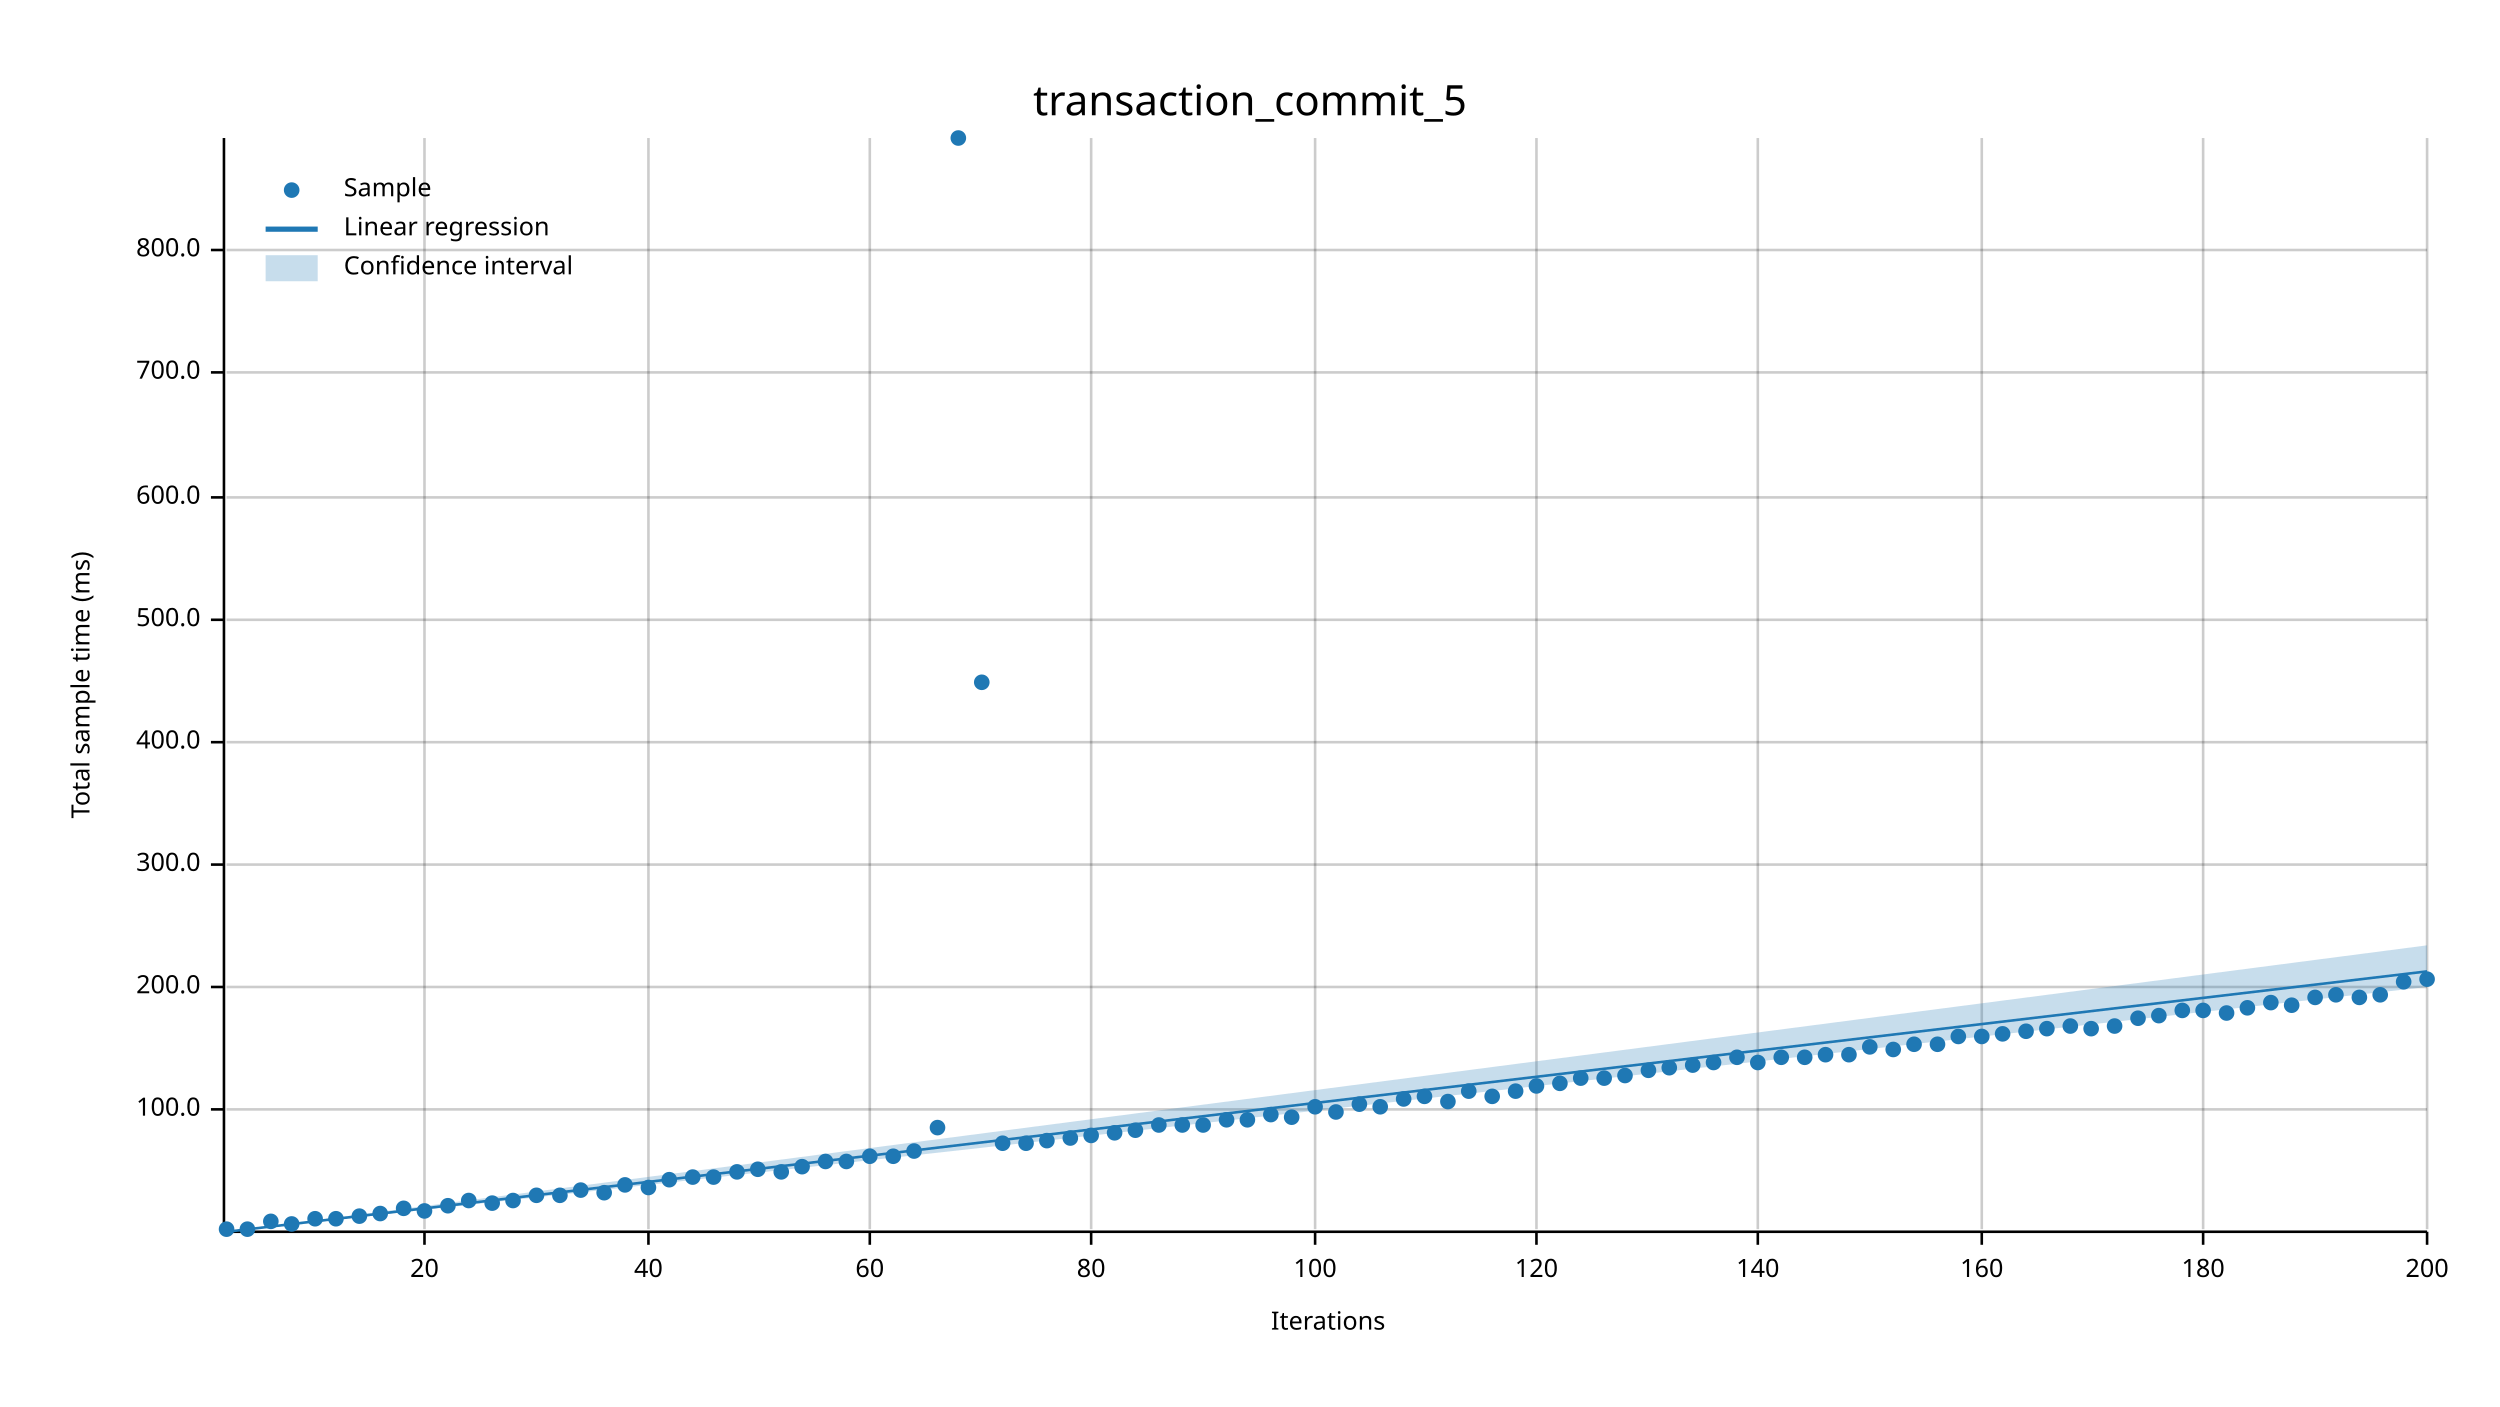
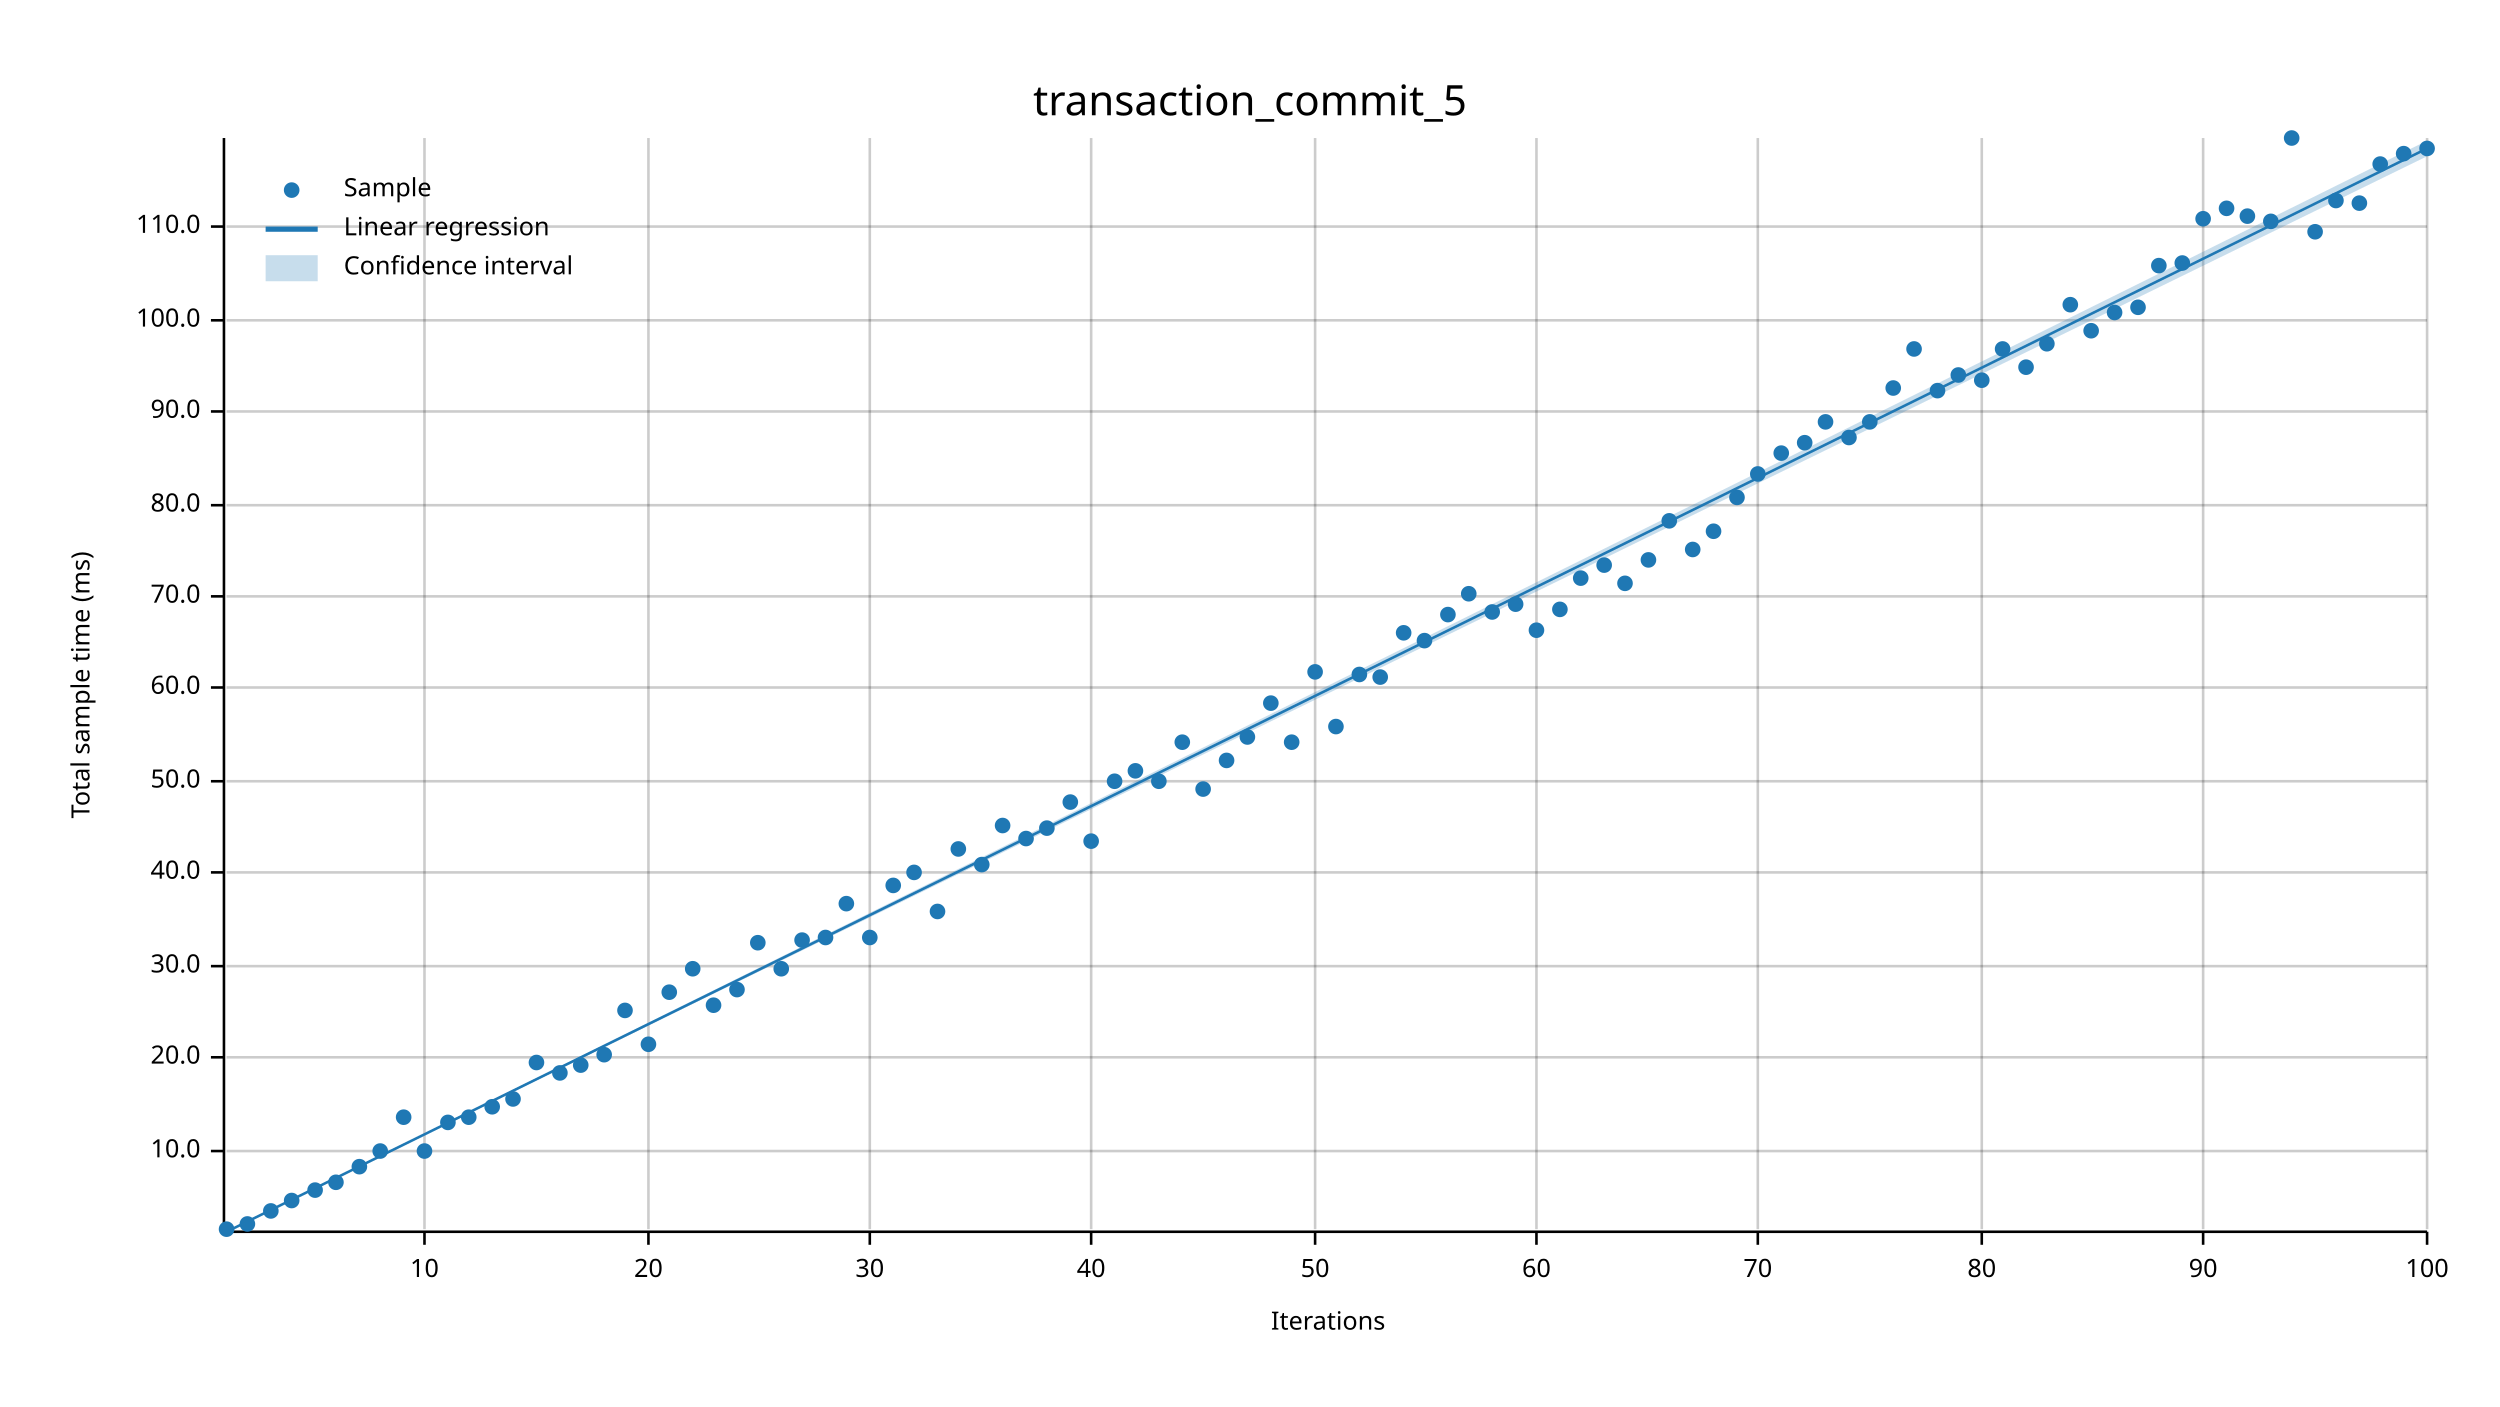
<svg xmlns="http://www.w3.org/2000/svg" width="960" height="540" viewBox="0 0 960 540">
  <text x="480" y="32" dy="0.76em" text-anchor="middle" font-family="sans-serif" font-size="16.129" opacity="1" fill="#000000">
transaction_commit_5
</text>
  <text x="27" y="263" dy="0.76em" text-anchor="middle" font-family="sans-serif" font-size="9.677" opacity="1" fill="#000000" transform="rotate(270, 27, 263)">
Total sample time (ms)
</text>
  <text x="510" y="513" dy="-0.5ex" text-anchor="middle" font-family="sans-serif" font-size="9.677" opacity="1" fill="#000000">
Iterations
</text>
  <line opacity="0.2" stroke="#000000" stroke-width="1" x1="163" y1="472" x2="163" y2="53" />
  <line opacity="0.2" stroke="#000000" stroke-width="1" x1="249" y1="472" x2="249" y2="53" />
  <line opacity="0.2" stroke="#000000" stroke-width="1" x1="334" y1="472" x2="334" y2="53" />
  <line opacity="0.2" stroke="#000000" stroke-width="1" x1="419" y1="472" x2="419" y2="53" />
  <line opacity="0.2" stroke="#000000" stroke-width="1" x1="505" y1="472" x2="505" y2="53" />
  <line opacity="0.2" stroke="#000000" stroke-width="1" x1="590" y1="472" x2="590" y2="53" />
  <line opacity="0.2" stroke="#000000" stroke-width="1" x1="675" y1="472" x2="675" y2="53" />
  <line opacity="0.2" stroke="#000000" stroke-width="1" x1="761" y1="472" x2="761" y2="53" />
  <line opacity="0.2" stroke="#000000" stroke-width="1" x1="846" y1="472" x2="846" y2="53" />
  <line opacity="0.2" stroke="#000000" stroke-width="1" x1="932" y1="472" x2="932" y2="53" />
-   <line opacity="0.2" stroke="#000000" stroke-width="1" x1="87" y1="426" x2="932" y2="426" />
-   <line opacity="0.2" stroke="#000000" stroke-width="1" x1="87" y1="379" x2="932" y2="379" />
-   <line opacity="0.2" stroke="#000000" stroke-width="1" x1="87" y1="332" x2="932" y2="332" />
-   <line opacity="0.2" stroke="#000000" stroke-width="1" x1="87" y1="285" x2="932" y2="285" />
-   <line opacity="0.2" stroke="#000000" stroke-width="1" x1="87" y1="238" x2="932" y2="238" />
-   <line opacity="0.2" stroke="#000000" stroke-width="1" x1="87" y1="191" x2="932" y2="191" />
-   <line opacity="0.2" stroke="#000000" stroke-width="1" x1="87" y1="143" x2="932" y2="143" />
-   <line opacity="0.2" stroke="#000000" stroke-width="1" x1="87" y1="96" x2="932" y2="96" />
+   <line opacity="0.2" stroke="#000000" stroke-width="1" x1="87" y1="442" x2="932" y2="442" />
+   <line opacity="0.2" stroke="#000000" stroke-width="1" x1="87" y1="406" x2="932" y2="406" />
+   <line opacity="0.2" stroke="#000000" stroke-width="1" x1="87" y1="371" x2="932" y2="371" />
+   <line opacity="0.2" stroke="#000000" stroke-width="1" x1="87" y1="335" x2="932" y2="335" />
+   <line opacity="0.2" stroke="#000000" stroke-width="1" x1="87" y1="300" x2="932" y2="300" />
+   <line opacity="0.2" stroke="#000000" stroke-width="1" x1="87" y1="264" x2="932" y2="264" />
+   <line opacity="0.2" stroke="#000000" stroke-width="1" x1="87" y1="229" x2="932" y2="229" />
+   <line opacity="0.2" stroke="#000000" stroke-width="1" x1="87" y1="194" x2="932" y2="194" />
+   <line opacity="0.2" stroke="#000000" stroke-width="1" x1="87" y1="158" x2="932" y2="158" />
+   <line opacity="0.2" stroke="#000000" stroke-width="1" x1="87" y1="123" x2="932" y2="123" />
+   <line opacity="0.2" stroke="#000000" stroke-width="1" x1="87" y1="87" x2="932" y2="87" />
  <polyline fill="none" opacity="1" stroke="#000000" stroke-width="1" points="86,53 86,472 " />
-   <text x="77" y="426" dy="0.5ex" text-anchor="end" font-family="sans-serif" font-size="9.677" opacity="1" fill="#000000">
+   <text x="77" y="442" dy="0.5ex" text-anchor="end" font-family="sans-serif" font-size="9.677" opacity="1" fill="#000000">
+ 10.0
+ </text>
+   <polyline fill="none" opacity="1" stroke="#000000" stroke-width="1" points="81,442 86,442 " />
+   <text x="77" y="406" dy="0.5ex" text-anchor="end" font-family="sans-serif" font-size="9.677" opacity="1" fill="#000000">
+ 20.0
+ </text>
+   <polyline fill="none" opacity="1" stroke="#000000" stroke-width="1" points="81,406 86,406 " />
+   <text x="77" y="371" dy="0.5ex" text-anchor="end" font-family="sans-serif" font-size="9.677" opacity="1" fill="#000000">
+ 30.0
+ </text>
+   <polyline fill="none" opacity="1" stroke="#000000" stroke-width="1" points="81,371 86,371 " />
+   <text x="77" y="335" dy="0.5ex" text-anchor="end" font-family="sans-serif" font-size="9.677" opacity="1" fill="#000000">
+ 40.0
+ </text>
+   <polyline fill="none" opacity="1" stroke="#000000" stroke-width="1" points="81,335 86,335 " />
+   <text x="77" y="300" dy="0.5ex" text-anchor="end" font-family="sans-serif" font-size="9.677" opacity="1" fill="#000000">
+ 50.0
+ </text>
+   <polyline fill="none" opacity="1" stroke="#000000" stroke-width="1" points="81,300 86,300 " />
+   <text x="77" y="264" dy="0.5ex" text-anchor="end" font-family="sans-serif" font-size="9.677" opacity="1" fill="#000000">
+ 60.0
+ </text>
+   <polyline fill="none" opacity="1" stroke="#000000" stroke-width="1" points="81,264 86,264 " />
+   <text x="77" y="229" dy="0.5ex" text-anchor="end" font-family="sans-serif" font-size="9.677" opacity="1" fill="#000000">
+ 70.0
+ </text>
+   <polyline fill="none" opacity="1" stroke="#000000" stroke-width="1" points="81,229 86,229 " />
+   <text x="77" y="194" dy="0.5ex" text-anchor="end" font-family="sans-serif" font-size="9.677" opacity="1" fill="#000000">
+ 80.0
+ </text>
+   <polyline fill="none" opacity="1" stroke="#000000" stroke-width="1" points="81,194 86,194 " />
+   <text x="77" y="158" dy="0.5ex" text-anchor="end" font-family="sans-serif" font-size="9.677" opacity="1" fill="#000000">
+ 90.0
+ </text>
+   <polyline fill="none" opacity="1" stroke="#000000" stroke-width="1" points="81,158 86,158 " />
+   <text x="77" y="123" dy="0.5ex" text-anchor="end" font-family="sans-serif" font-size="9.677" opacity="1" fill="#000000">
100.0
</text>
-   <polyline fill="none" opacity="1" stroke="#000000" stroke-width="1" points="81,426 86,426 " />
-   <text x="77" y="379" dy="0.5ex" text-anchor="end" font-family="sans-serif" font-size="9.677" opacity="1" fill="#000000">
- 200.0
- </text>
-   <polyline fill="none" opacity="1" stroke="#000000" stroke-width="1" points="81,379 86,379 " />
-   <text x="77" y="332" dy="0.5ex" text-anchor="end" font-family="sans-serif" font-size="9.677" opacity="1" fill="#000000">
- 300.0
- </text>
-   <polyline fill="none" opacity="1" stroke="#000000" stroke-width="1" points="81,332 86,332 " />
-   <text x="77" y="285" dy="0.5ex" text-anchor="end" font-family="sans-serif" font-size="9.677" opacity="1" fill="#000000">
- 400.0
- </text>
-   <polyline fill="none" opacity="1" stroke="#000000" stroke-width="1" points="81,285 86,285 " />
-   <text x="77" y="238" dy="0.5ex" text-anchor="end" font-family="sans-serif" font-size="9.677" opacity="1" fill="#000000">
- 500.0
- </text>
-   <polyline fill="none" opacity="1" stroke="#000000" stroke-width="1" points="81,238 86,238 " />
-   <text x="77" y="191" dy="0.5ex" text-anchor="end" font-family="sans-serif" font-size="9.677" opacity="1" fill="#000000">
- 600.0
- </text>
-   <polyline fill="none" opacity="1" stroke="#000000" stroke-width="1" points="81,191 86,191 " />
-   <text x="77" y="143" dy="0.5ex" text-anchor="end" font-family="sans-serif" font-size="9.677" opacity="1" fill="#000000">
- 700.0
- </text>
-   <polyline fill="none" opacity="1" stroke="#000000" stroke-width="1" points="81,143 86,143 " />
-   <text x="77" y="96" dy="0.5ex" text-anchor="end" font-family="sans-serif" font-size="9.677" opacity="1" fill="#000000">
- 800.0
- </text>
-   <polyline fill="none" opacity="1" stroke="#000000" stroke-width="1" points="81,96 86,96 " />
+   <polyline fill="none" opacity="1" stroke="#000000" stroke-width="1" points="81,123 86,123 " />
+   <text x="77" y="87" dy="0.5ex" text-anchor="end" font-family="sans-serif" font-size="9.677" opacity="1" fill="#000000">
+ 110.0
+ </text>
+   <polyline fill="none" opacity="1" stroke="#000000" stroke-width="1" points="81,87 86,87 " />
  <polyline fill="none" opacity="1" stroke="#000000" stroke-width="1" points="87,473 932,473 " />
  <text x="163" y="483" dy="0.76em" text-anchor="middle" font-family="sans-serif" font-size="9.677" opacity="1" fill="#000000">
- 20
+ 10
</text>
  <polyline fill="none" opacity="1" stroke="#000000" stroke-width="1" points="163,473 163,478 " />
  <text x="249" y="483" dy="0.76em" text-anchor="middle" font-family="sans-serif" font-size="9.677" opacity="1" fill="#000000">
- 40
+ 20
</text>
  <polyline fill="none" opacity="1" stroke="#000000" stroke-width="1" points="249,473 249,478 " />
  <text x="334" y="483" dy="0.76em" text-anchor="middle" font-family="sans-serif" font-size="9.677" opacity="1" fill="#000000">
- 60
+ 30
</text>
  <polyline fill="none" opacity="1" stroke="#000000" stroke-width="1" points="334,473 334,478 " />
  <text x="419" y="483" dy="0.76em" text-anchor="middle" font-family="sans-serif" font-size="9.677" opacity="1" fill="#000000">
- 80
+ 40
</text>
  <polyline fill="none" opacity="1" stroke="#000000" stroke-width="1" points="419,473 419,478 " />
  <text x="505" y="483" dy="0.76em" text-anchor="middle" font-family="sans-serif" font-size="9.677" opacity="1" fill="#000000">
- 100
+ 50
</text>
  <polyline fill="none" opacity="1" stroke="#000000" stroke-width="1" points="505,473 505,478 " />
  <text x="590" y="483" dy="0.76em" text-anchor="middle" font-family="sans-serif" font-size="9.677" opacity="1" fill="#000000">
- 120
+ 60
</text>
  <polyline fill="none" opacity="1" stroke="#000000" stroke-width="1" points="590,473 590,478 " />
  <text x="675" y="483" dy="0.76em" text-anchor="middle" font-family="sans-serif" font-size="9.677" opacity="1" fill="#000000">
- 140
+ 70
</text>
  <polyline fill="none" opacity="1" stroke="#000000" stroke-width="1" points="675,473 675,478 " />
  <text x="761" y="483" dy="0.76em" text-anchor="middle" font-family="sans-serif" font-size="9.677" opacity="1" fill="#000000">
- 160
+ 80
</text>
  <polyline fill="none" opacity="1" stroke="#000000" stroke-width="1" points="761,473 761,478 " />
  <text x="846" y="483" dy="0.76em" text-anchor="middle" font-family="sans-serif" font-size="9.677" opacity="1" fill="#000000">
- 180
+ 90
</text>
  <polyline fill="none" opacity="1" stroke="#000000" stroke-width="1" points="846,473 846,478 " />
  <text x="932" y="483" dy="0.76em" text-anchor="middle" font-family="sans-serif" font-size="9.677" opacity="1" fill="#000000">
- 200
+ 100
</text>
  <polyline fill="none" opacity="1" stroke="#000000" stroke-width="1" points="932,473 932,478 " />
  <circle cx="87" cy="472" r="3" opacity="1" fill="#1F78B4" stroke="none" stroke-width="1" />
-   <circle cx="95" cy="472" r="3" opacity="1" fill="#1F78B4" stroke="none" stroke-width="1" />
-   <circle cx="104" cy="469" r="3" opacity="1" fill="#1F78B4" stroke="none" stroke-width="1" />
-   <circle cx="112" cy="470" r="3" opacity="1" fill="#1F78B4" stroke="none" stroke-width="1" />
-   <circle cx="121" cy="468" r="3" opacity="1" fill="#1F78B4" stroke="none" stroke-width="1" />
-   <circle cx="129" cy="468" r="3" opacity="1" fill="#1F78B4" stroke="none" stroke-width="1" />
-   <circle cx="138" cy="467" r="3" opacity="1" fill="#1F78B4" stroke="none" stroke-width="1" />
-   <circle cx="146" cy="466" r="3" opacity="1" fill="#1F78B4" stroke="none" stroke-width="1" />
-   <circle cx="155" cy="464" r="3" opacity="1" fill="#1F78B4" stroke="none" stroke-width="1" />
-   <circle cx="163" cy="465" r="3" opacity="1" fill="#1F78B4" stroke="none" stroke-width="1" />
-   <circle cx="172" cy="463" r="3" opacity="1" fill="#1F78B4" stroke="none" stroke-width="1" />
-   <circle cx="180" cy="461" r="3" opacity="1" fill="#1F78B4" stroke="none" stroke-width="1" />
-   <circle cx="189" cy="462" r="3" opacity="1" fill="#1F78B4" stroke="none" stroke-width="1" />
-   <circle cx="197" cy="461" r="3" opacity="1" fill="#1F78B4" stroke="none" stroke-width="1" />
-   <circle cx="206" cy="459" r="3" opacity="1" fill="#1F78B4" stroke="none" stroke-width="1" />
-   <circle cx="215" cy="459" r="3" opacity="1" fill="#1F78B4" stroke="none" stroke-width="1" />
-   <circle cx="223" cy="457" r="3" opacity="1" fill="#1F78B4" stroke="none" stroke-width="1" />
-   <circle cx="232" cy="458" r="3" opacity="1" fill="#1F78B4" stroke="none" stroke-width="1" />
-   <circle cx="240" cy="455" r="3" opacity="1" fill="#1F78B4" stroke="none" stroke-width="1" />
-   <circle cx="249" cy="456" r="3" opacity="1" fill="#1F78B4" stroke="none" stroke-width="1" />
-   <circle cx="257" cy="453" r="3" opacity="1" fill="#1F78B4" stroke="none" stroke-width="1" />
-   <circle cx="266" cy="452" r="3" opacity="1" fill="#1F78B4" stroke="none" stroke-width="1" />
-   <circle cx="274" cy="452" r="3" opacity="1" fill="#1F78B4" stroke="none" stroke-width="1" />
-   <circle cx="283" cy="450" r="3" opacity="1" fill="#1F78B4" stroke="none" stroke-width="1" />
-   <circle cx="291" cy="449" r="3" opacity="1" fill="#1F78B4" stroke="none" stroke-width="1" />
-   <circle cx="300" cy="450" r="3" opacity="1" fill="#1F78B4" stroke="none" stroke-width="1" />
-   <circle cx="308" cy="448" r="3" opacity="1" fill="#1F78B4" stroke="none" stroke-width="1" />
-   <circle cx="317" cy="446" r="3" opacity="1" fill="#1F78B4" stroke="none" stroke-width="1" />
-   <circle cx="325" cy="446" r="3" opacity="1" fill="#1F78B4" stroke="none" stroke-width="1" />
-   <circle cx="334" cy="444" r="3" opacity="1" fill="#1F78B4" stroke="none" stroke-width="1" />
-   <circle cx="343" cy="444" r="3" opacity="1" fill="#1F78B4" stroke="none" stroke-width="1" />
-   <circle cx="351" cy="442" r="3" opacity="1" fill="#1F78B4" stroke="none" stroke-width="1" />
-   <circle cx="360" cy="433" r="3" opacity="1" fill="#1F78B4" stroke="none" stroke-width="1" />
-   <circle cx="368" cy="53" r="3" opacity="1" fill="#1F78B4" stroke="none" stroke-width="1" />
-   <circle cx="377" cy="262" r="3" opacity="1" fill="#1F78B4" stroke="none" stroke-width="1" />
-   <circle cx="385" cy="439" r="3" opacity="1" fill="#1F78B4" stroke="none" stroke-width="1" />
-   <circle cx="394" cy="439" r="3" opacity="1" fill="#1F78B4" stroke="none" stroke-width="1" />
-   <circle cx="402" cy="438" r="3" opacity="1" fill="#1F78B4" stroke="none" stroke-width="1" />
-   <circle cx="411" cy="437" r="3" opacity="1" fill="#1F78B4" stroke="none" stroke-width="1" />
-   <circle cx="419" cy="436" r="3" opacity="1" fill="#1F78B4" stroke="none" stroke-width="1" />
-   <circle cx="428" cy="435" r="3" opacity="1" fill="#1F78B4" stroke="none" stroke-width="1" />
-   <circle cx="436" cy="434" r="3" opacity="1" fill="#1F78B4" stroke="none" stroke-width="1" />
-   <circle cx="445" cy="432" r="3" opacity="1" fill="#1F78B4" stroke="none" stroke-width="1" />
-   <circle cx="454" cy="432" r="3" opacity="1" fill="#1F78B4" stroke="none" stroke-width="1" />
-   <circle cx="462" cy="432" r="3" opacity="1" fill="#1F78B4" stroke="none" stroke-width="1" />
-   <circle cx="471" cy="430" r="3" opacity="1" fill="#1F78B4" stroke="none" stroke-width="1" />
-   <circle cx="479" cy="430" r="3" opacity="1" fill="#1F78B4" stroke="none" stroke-width="1" />
-   <circle cx="488" cy="428" r="3" opacity="1" fill="#1F78B4" stroke="none" stroke-width="1" />
-   <circle cx="496" cy="429" r="3" opacity="1" fill="#1F78B4" stroke="none" stroke-width="1" />
-   <circle cx="505" cy="425" r="3" opacity="1" fill="#1F78B4" stroke="none" stroke-width="1" />
-   <circle cx="513" cy="427" r="3" opacity="1" fill="#1F78B4" stroke="none" stroke-width="1" />
-   <circle cx="522" cy="424" r="3" opacity="1" fill="#1F78B4" stroke="none" stroke-width="1" />
-   <circle cx="530" cy="425" r="3" opacity="1" fill="#1F78B4" stroke="none" stroke-width="1" />
-   <circle cx="539" cy="422" r="3" opacity="1" fill="#1F78B4" stroke="none" stroke-width="1" />
-   <circle cx="547" cy="421" r="3" opacity="1" fill="#1F78B4" stroke="none" stroke-width="1" />
-   <circle cx="556" cy="423" r="3" opacity="1" fill="#1F78B4" stroke="none" stroke-width="1" />
-   <circle cx="564" cy="419" r="3" opacity="1" fill="#1F78B4" stroke="none" stroke-width="1" />
-   <circle cx="573" cy="421" r="3" opacity="1" fill="#1F78B4" stroke="none" stroke-width="1" />
-   <circle cx="582" cy="419" r="3" opacity="1" fill="#1F78B4" stroke="none" stroke-width="1" />
-   <circle cx="590" cy="417" r="3" opacity="1" fill="#1F78B4" stroke="none" stroke-width="1" />
-   <circle cx="599" cy="416" r="3" opacity="1" fill="#1F78B4" stroke="none" stroke-width="1" />
-   <circle cx="607" cy="414" r="3" opacity="1" fill="#1F78B4" stroke="none" stroke-width="1" />
-   <circle cx="616" cy="414" r="3" opacity="1" fill="#1F78B4" stroke="none" stroke-width="1" />
-   <circle cx="624" cy="413" r="3" opacity="1" fill="#1F78B4" stroke="none" stroke-width="1" />
-   <circle cx="633" cy="411" r="3" opacity="1" fill="#1F78B4" stroke="none" stroke-width="1" />
-   <circle cx="641" cy="410" r="3" opacity="1" fill="#1F78B4" stroke="none" stroke-width="1" />
-   <circle cx="650" cy="409" r="3" opacity="1" fill="#1F78B4" stroke="none" stroke-width="1" />
-   <circle cx="658" cy="408" r="3" opacity="1" fill="#1F78B4" stroke="none" stroke-width="1" />
-   <circle cx="667" cy="406" r="3" opacity="1" fill="#1F78B4" stroke="none" stroke-width="1" />
-   <circle cx="675" cy="408" r="3" opacity="1" fill="#1F78B4" stroke="none" stroke-width="1" />
-   <circle cx="684" cy="406" r="3" opacity="1" fill="#1F78B4" stroke="none" stroke-width="1" />
-   <circle cx="693" cy="406" r="3" opacity="1" fill="#1F78B4" stroke="none" stroke-width="1" />
-   <circle cx="701" cy="405" r="3" opacity="1" fill="#1F78B4" stroke="none" stroke-width="1" />
-   <circle cx="710" cy="405" r="3" opacity="1" fill="#1F78B4" stroke="none" stroke-width="1" />
-   <circle cx="718" cy="402" r="3" opacity="1" fill="#1F78B4" stroke="none" stroke-width="1" />
-   <circle cx="727" cy="403" r="3" opacity="1" fill="#1F78B4" stroke="none" stroke-width="1" />
-   <circle cx="735" cy="401" r="3" opacity="1" fill="#1F78B4" stroke="none" stroke-width="1" />
-   <circle cx="744" cy="401" r="3" opacity="1" fill="#1F78B4" stroke="none" stroke-width="1" />
-   <circle cx="752" cy="398" r="3" opacity="1" fill="#1F78B4" stroke="none" stroke-width="1" />
-   <circle cx="761" cy="398" r="3" opacity="1" fill="#1F78B4" stroke="none" stroke-width="1" />
-   <circle cx="769" cy="397" r="3" opacity="1" fill="#1F78B4" stroke="none" stroke-width="1" />
-   <circle cx="778" cy="396" r="3" opacity="1" fill="#1F78B4" stroke="none" stroke-width="1" />
-   <circle cx="786" cy="395" r="3" opacity="1" fill="#1F78B4" stroke="none" stroke-width="1" />
-   <circle cx="795" cy="394" r="3" opacity="1" fill="#1F78B4" stroke="none" stroke-width="1" />
-   <circle cx="803" cy="395" r="3" opacity="1" fill="#1F78B4" stroke="none" stroke-width="1" />
-   <circle cx="812" cy="394" r="3" opacity="1" fill="#1F78B4" stroke="none" stroke-width="1" />
-   <circle cx="821" cy="391" r="3" opacity="1" fill="#1F78B4" stroke="none" stroke-width="1" />
-   <circle cx="829" cy="390" r="3" opacity="1" fill="#1F78B4" stroke="none" stroke-width="1" />
-   <circle cx="838" cy="388" r="3" opacity="1" fill="#1F78B4" stroke="none" stroke-width="1" />
-   <circle cx="846" cy="388" r="3" opacity="1" fill="#1F78B4" stroke="none" stroke-width="1" />
-   <circle cx="855" cy="389" r="3" opacity="1" fill="#1F78B4" stroke="none" stroke-width="1" />
-   <circle cx="863" cy="387" r="3" opacity="1" fill="#1F78B4" stroke="none" stroke-width="1" />
-   <circle cx="872" cy="385" r="3" opacity="1" fill="#1F78B4" stroke="none" stroke-width="1" />
-   <circle cx="880" cy="386" r="3" opacity="1" fill="#1F78B4" stroke="none" stroke-width="1" />
-   <circle cx="889" cy="383" r="3" opacity="1" fill="#1F78B4" stroke="none" stroke-width="1" />
-   <circle cx="897" cy="382" r="3" opacity="1" fill="#1F78B4" stroke="none" stroke-width="1" />
-   <circle cx="906" cy="383" r="3" opacity="1" fill="#1F78B4" stroke="none" stroke-width="1" />
-   <circle cx="914" cy="382" r="3" opacity="1" fill="#1F78B4" stroke="none" stroke-width="1" />
-   <circle cx="923" cy="377" r="3" opacity="1" fill="#1F78B4" stroke="none" stroke-width="1" />
-   <circle cx="932" cy="376" r="3" opacity="1" fill="#1F78B4" stroke="none" stroke-width="1" />
-   <polyline fill="none" opacity="1" stroke="#1F78B4" stroke-width="1" points="87,473 932,373 " />
-   <polygon opacity="0.25" fill="#1F78B4" points="87,473 932,379 932,363 " />
+   <circle cx="95" cy="470" r="3" opacity="1" fill="#1F78B4" stroke="none" stroke-width="1" />
+   <circle cx="104" cy="465" r="3" opacity="1" fill="#1F78B4" stroke="none" stroke-width="1" />
+   <circle cx="112" cy="461" r="3" opacity="1" fill="#1F78B4" stroke="none" stroke-width="1" />
+   <circle cx="121" cy="457" r="3" opacity="1" fill="#1F78B4" stroke="none" stroke-width="1" />
+   <circle cx="129" cy="454" r="3" opacity="1" fill="#1F78B4" stroke="none" stroke-width="1" />
+   <circle cx="138" cy="448" r="3" opacity="1" fill="#1F78B4" stroke="none" stroke-width="1" />
+   <circle cx="146" cy="442" r="3" opacity="1" fill="#1F78B4" stroke="none" stroke-width="1" />
+   <circle cx="155" cy="429" r="3" opacity="1" fill="#1F78B4" stroke="none" stroke-width="1" />
+   <circle cx="163" cy="442" r="3" opacity="1" fill="#1F78B4" stroke="none" stroke-width="1" />
+   <circle cx="172" cy="431" r="3" opacity="1" fill="#1F78B4" stroke="none" stroke-width="1" />
+   <circle cx="180" cy="429" r="3" opacity="1" fill="#1F78B4" stroke="none" stroke-width="1" />
+   <circle cx="189" cy="425" r="3" opacity="1" fill="#1F78B4" stroke="none" stroke-width="1" />
+   <circle cx="197" cy="422" r="3" opacity="1" fill="#1F78B4" stroke="none" stroke-width="1" />
+   <circle cx="206" cy="408" r="3" opacity="1" fill="#1F78B4" stroke="none" stroke-width="1" />
+   <circle cx="215" cy="412" r="3" opacity="1" fill="#1F78B4" stroke="none" stroke-width="1" />
+   <circle cx="223" cy="409" r="3" opacity="1" fill="#1F78B4" stroke="none" stroke-width="1" />
+   <circle cx="232" cy="405" r="3" opacity="1" fill="#1F78B4" stroke="none" stroke-width="1" />
+   <circle cx="240" cy="388" r="3" opacity="1" fill="#1F78B4" stroke="none" stroke-width="1" />
+   <circle cx="249" cy="401" r="3" opacity="1" fill="#1F78B4" stroke="none" stroke-width="1" />
+   <circle cx="257" cy="381" r="3" opacity="1" fill="#1F78B4" stroke="none" stroke-width="1" />
+   <circle cx="266" cy="372" r="3" opacity="1" fill="#1F78B4" stroke="none" stroke-width="1" />
+   <circle cx="274" cy="386" r="3" opacity="1" fill="#1F78B4" stroke="none" stroke-width="1" />
+   <circle cx="283" cy="380" r="3" opacity="1" fill="#1F78B4" stroke="none" stroke-width="1" />
+   <circle cx="291" cy="362" r="3" opacity="1" fill="#1F78B4" stroke="none" stroke-width="1" />
+   <circle cx="300" cy="372" r="3" opacity="1" fill="#1F78B4" stroke="none" stroke-width="1" />
+   <circle cx="308" cy="361" r="3" opacity="1" fill="#1F78B4" stroke="none" stroke-width="1" />
+   <circle cx="317" cy="360" r="3" opacity="1" fill="#1F78B4" stroke="none" stroke-width="1" />
+   <circle cx="325" cy="347" r="3" opacity="1" fill="#1F78B4" stroke="none" stroke-width="1" />
+   <circle cx="334" cy="360" r="3" opacity="1" fill="#1F78B4" stroke="none" stroke-width="1" />
+   <circle cx="343" cy="340" r="3" opacity="1" fill="#1F78B4" stroke="none" stroke-width="1" />
+   <circle cx="351" cy="335" r="3" opacity="1" fill="#1F78B4" stroke="none" stroke-width="1" />
+   <circle cx="360" cy="350" r="3" opacity="1" fill="#1F78B4" stroke="none" stroke-width="1" />
+   <circle cx="368" cy="326" r="3" opacity="1" fill="#1F78B4" stroke="none" stroke-width="1" />
+   <circle cx="377" cy="332" r="3" opacity="1" fill="#1F78B4" stroke="none" stroke-width="1" />
+   <circle cx="385" cy="317" r="3" opacity="1" fill="#1F78B4" stroke="none" stroke-width="1" />
+   <circle cx="394" cy="322" r="3" opacity="1" fill="#1F78B4" stroke="none" stroke-width="1" />
+   <circle cx="402" cy="318" r="3" opacity="1" fill="#1F78B4" stroke="none" stroke-width="1" />
+   <circle cx="411" cy="308" r="3" opacity="1" fill="#1F78B4" stroke="none" stroke-width="1" />
+   <circle cx="419" cy="323" r="3" opacity="1" fill="#1F78B4" stroke="none" stroke-width="1" />
+   <circle cx="428" cy="300" r="3" opacity="1" fill="#1F78B4" stroke="none" stroke-width="1" />
+   <circle cx="436" cy="296" r="3" opacity="1" fill="#1F78B4" stroke="none" stroke-width="1" />
+   <circle cx="445" cy="300" r="3" opacity="1" fill="#1F78B4" stroke="none" stroke-width="1" />
+   <circle cx="454" cy="285" r="3" opacity="1" fill="#1F78B4" stroke="none" stroke-width="1" />
+   <circle cx="462" cy="303" r="3" opacity="1" fill="#1F78B4" stroke="none" stroke-width="1" />
+   <circle cx="471" cy="292" r="3" opacity="1" fill="#1F78B4" stroke="none" stroke-width="1" />
+   <circle cx="479" cy="283" r="3" opacity="1" fill="#1F78B4" stroke="none" stroke-width="1" />
+   <circle cx="488" cy="270" r="3" opacity="1" fill="#1F78B4" stroke="none" stroke-width="1" />
+   <circle cx="496" cy="285" r="3" opacity="1" fill="#1F78B4" stroke="none" stroke-width="1" />
+   <circle cx="505" cy="258" r="3" opacity="1" fill="#1F78B4" stroke="none" stroke-width="1" />
+   <circle cx="513" cy="279" r="3" opacity="1" fill="#1F78B4" stroke="none" stroke-width="1" />
+   <circle cx="522" cy="259" r="3" opacity="1" fill="#1F78B4" stroke="none" stroke-width="1" />
+   <circle cx="530" cy="260" r="3" opacity="1" fill="#1F78B4" stroke="none" stroke-width="1" />
+   <circle cx="539" cy="243" r="3" opacity="1" fill="#1F78B4" stroke="none" stroke-width="1" />
+   <circle cx="547" cy="246" r="3" opacity="1" fill="#1F78B4" stroke="none" stroke-width="1" />
+   <circle cx="556" cy="236" r="3" opacity="1" fill="#1F78B4" stroke="none" stroke-width="1" />
+   <circle cx="564" cy="228" r="3" opacity="1" fill="#1F78B4" stroke="none" stroke-width="1" />
+   <circle cx="573" cy="235" r="3" opacity="1" fill="#1F78B4" stroke="none" stroke-width="1" />
+   <circle cx="582" cy="232" r="3" opacity="1" fill="#1F78B4" stroke="none" stroke-width="1" />
+   <circle cx="590" cy="242" r="3" opacity="1" fill="#1F78B4" stroke="none" stroke-width="1" />
+   <circle cx="599" cy="234" r="3" opacity="1" fill="#1F78B4" stroke="none" stroke-width="1" />
+   <circle cx="607" cy="222" r="3" opacity="1" fill="#1F78B4" stroke="none" stroke-width="1" />
+   <circle cx="616" cy="217" r="3" opacity="1" fill="#1F78B4" stroke="none" stroke-width="1" />
+   <circle cx="624" cy="224" r="3" opacity="1" fill="#1F78B4" stroke="none" stroke-width="1" />
+   <circle cx="633" cy="215" r="3" opacity="1" fill="#1F78B4" stroke="none" stroke-width="1" />
+   <circle cx="641" cy="200" r="3" opacity="1" fill="#1F78B4" stroke="none" stroke-width="1" />
+   <circle cx="650" cy="211" r="3" opacity="1" fill="#1F78B4" stroke="none" stroke-width="1" />
+   <circle cx="658" cy="204" r="3" opacity="1" fill="#1F78B4" stroke="none" stroke-width="1" />
+   <circle cx="667" cy="191" r="3" opacity="1" fill="#1F78B4" stroke="none" stroke-width="1" />
+   <circle cx="675" cy="182" r="3" opacity="1" fill="#1F78B4" stroke="none" stroke-width="1" />
+   <circle cx="684" cy="174" r="3" opacity="1" fill="#1F78B4" stroke="none" stroke-width="1" />
+   <circle cx="693" cy="170" r="3" opacity="1" fill="#1F78B4" stroke="none" stroke-width="1" />
+   <circle cx="701" cy="162" r="3" opacity="1" fill="#1F78B4" stroke="none" stroke-width="1" />
+   <circle cx="710" cy="168" r="3" opacity="1" fill="#1F78B4" stroke="none" stroke-width="1" />
+   <circle cx="718" cy="162" r="3" opacity="1" fill="#1F78B4" stroke="none" stroke-width="1" />
+   <circle cx="727" cy="149" r="3" opacity="1" fill="#1F78B4" stroke="none" stroke-width="1" />
+   <circle cx="735" cy="134" r="3" opacity="1" fill="#1F78B4" stroke="none" stroke-width="1" />
+   <circle cx="744" cy="150" r="3" opacity="1" fill="#1F78B4" stroke="none" stroke-width="1" />
+   <circle cx="752" cy="144" r="3" opacity="1" fill="#1F78B4" stroke="none" stroke-width="1" />
+   <circle cx="761" cy="146" r="3" opacity="1" fill="#1F78B4" stroke="none" stroke-width="1" />
+   <circle cx="769" cy="134" r="3" opacity="1" fill="#1F78B4" stroke="none" stroke-width="1" />
+   <circle cx="778" cy="141" r="3" opacity="1" fill="#1F78B4" stroke="none" stroke-width="1" />
+   <circle cx="786" cy="132" r="3" opacity="1" fill="#1F78B4" stroke="none" stroke-width="1" />
+   <circle cx="795" cy="117" r="3" opacity="1" fill="#1F78B4" stroke="none" stroke-width="1" />
+   <circle cx="803" cy="127" r="3" opacity="1" fill="#1F78B4" stroke="none" stroke-width="1" />
+   <circle cx="812" cy="120" r="3" opacity="1" fill="#1F78B4" stroke="none" stroke-width="1" />
+   <circle cx="821" cy="118" r="3" opacity="1" fill="#1F78B4" stroke="none" stroke-width="1" />
+   <circle cx="829" cy="102" r="3" opacity="1" fill="#1F78B4" stroke="none" stroke-width="1" />
+   <circle cx="838" cy="101" r="3" opacity="1" fill="#1F78B4" stroke="none" stroke-width="1" />
+   <circle cx="846" cy="84" r="3" opacity="1" fill="#1F78B4" stroke="none" stroke-width="1" />
+   <circle cx="855" cy="80" r="3" opacity="1" fill="#1F78B4" stroke="none" stroke-width="1" />
+   <circle cx="863" cy="83" r="3" opacity="1" fill="#1F78B4" stroke="none" stroke-width="1" />
+   <circle cx="872" cy="85" r="3" opacity="1" fill="#1F78B4" stroke="none" stroke-width="1" />
+   <circle cx="880" cy="53" r="3" opacity="1" fill="#1F78B4" stroke="none" stroke-width="1" />
+   <circle cx="889" cy="89" r="3" opacity="1" fill="#1F78B4" stroke="none" stroke-width="1" />
+   <circle cx="897" cy="77" r="3" opacity="1" fill="#1F78B4" stroke="none" stroke-width="1" />
+   <circle cx="906" cy="78" r="3" opacity="1" fill="#1F78B4" stroke="none" stroke-width="1" />
+   <circle cx="914" cy="63" r="3" opacity="1" fill="#1F78B4" stroke="none" stroke-width="1" />
+   <circle cx="923" cy="59" r="3" opacity="1" fill="#1F78B4" stroke="none" stroke-width="1" />
+   <circle cx="932" cy="57" r="3" opacity="1" fill="#1F78B4" stroke="none" stroke-width="1" />
+   <polyline fill="none" opacity="1" stroke="#1F78B4" stroke-width="1" points="87,473 932,57 " />
+   <polygon opacity="0.25" fill="#1F78B4" points="87,473 932,60 932,54 " />
  <text x="132" y="68" dy="0.76em" text-anchor="start" font-family="sans-serif" font-size="9.677" opacity="1" fill="#000000">
Sample
</text>
  <text x="132" y="83" dy="0.76em" text-anchor="start" font-family="sans-serif" font-size="9.677" opacity="1" fill="#000000">
Linear regression
</text>
  <text x="132" y="98" dy="0.76em" text-anchor="start" font-family="sans-serif" font-size="9.677" opacity="1" fill="#000000">
Confidence interval
</text>
  <circle cx="112" cy="73" r="3" opacity="1" fill="#1F78B4" stroke="none" stroke-width="1" />
  <polyline fill="none" opacity="1" stroke="#1F78B4" stroke-width="2" points="102,88 122,88 " />
  <rect x="102" y="98" width="20" height="10" opacity="0.25" fill="#1F78B4" stroke="none" />
</svg>
